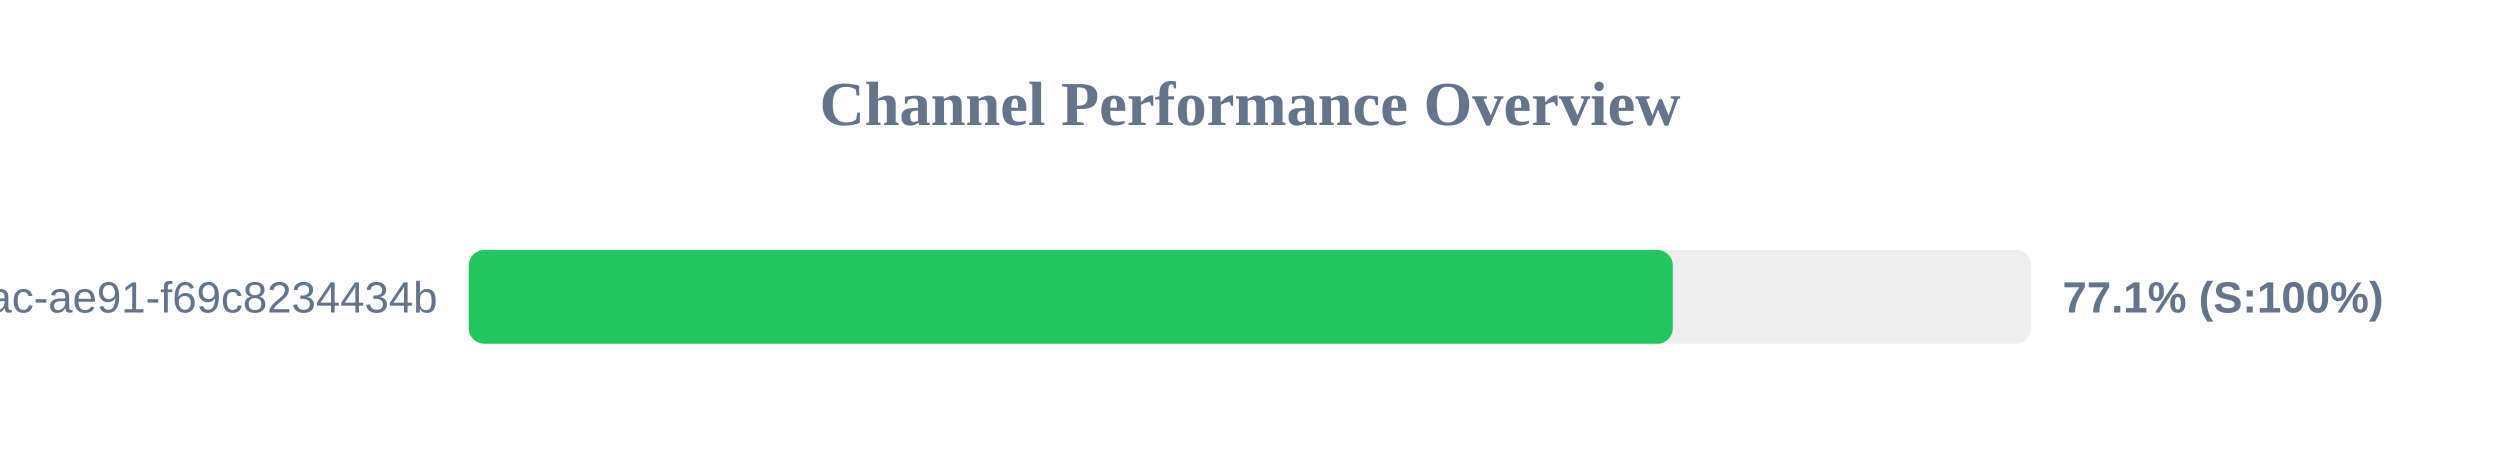
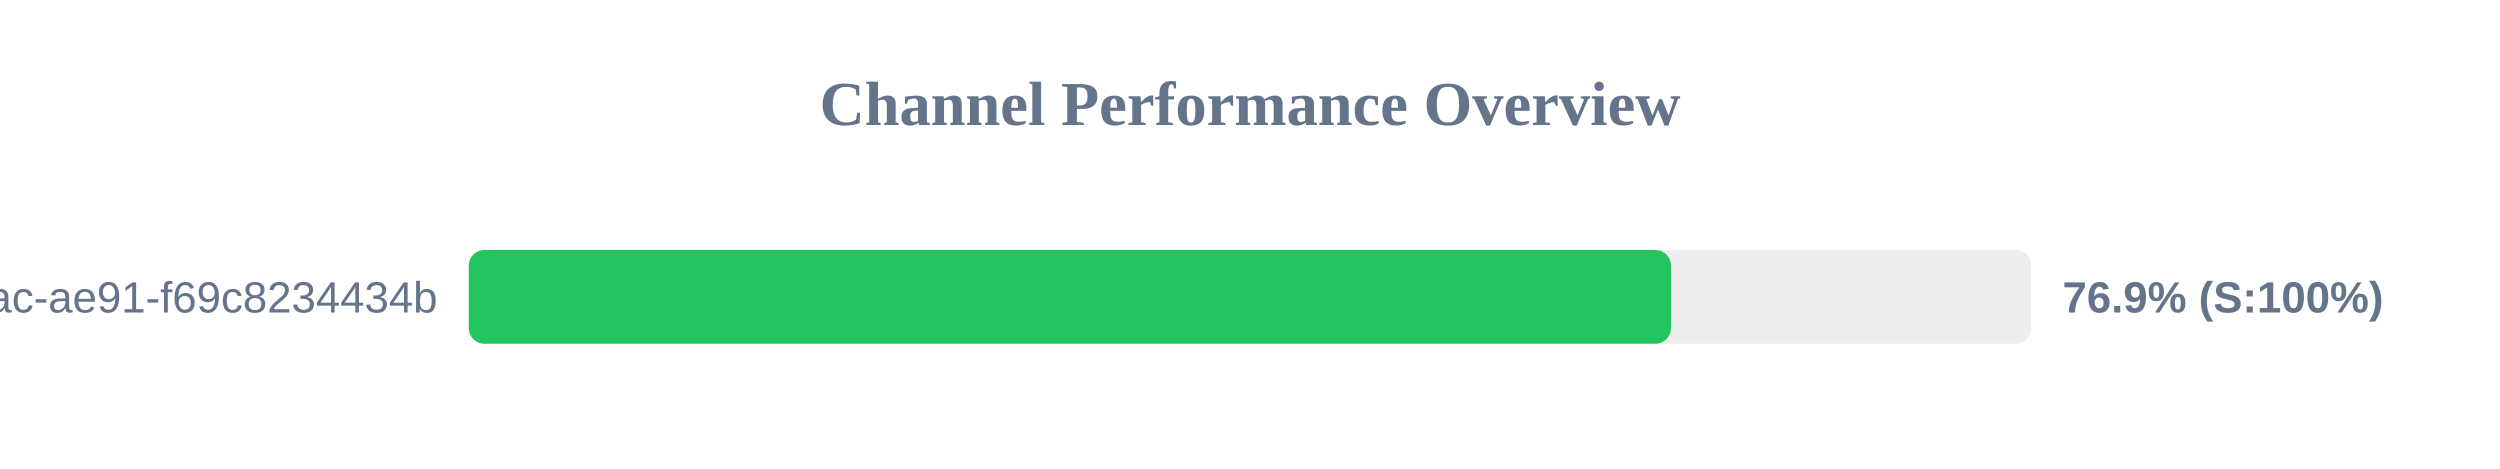
<svg xmlns="http://www.w3.org/2000/svg" width="800" height="150" version="1.1">
  <style>
        .row { font: 14px Arial; fill: #64748b; }
        .score { font: bold 14px Arial; fill: #64748b; }
    </style>
  <text x="400" y="40" text-anchor="middle" font-size="20px" font-weight="bold" fill="#64748b">Channel Performance Overview</text>
  <rect x="150" y="80" width="500" height="30" fill="#eee" rx="5" />
-   <rect x="150" y="80" width="385.3" height="30" fill="#22c55e" rx="5" />
+   <rect x="150" y="80" width="384.7" height="30" fill="#22c55e" rx="5" />
  <text x="140" y="100" text-anchor="end" class="row">?uuid=942b9cb8-92fa-46ac-ae91-f69c8234434b</text>
-   <text x="660" y="100" text-anchor="start" class="score">77.1% (S:100%)</text>
+   <text x="660" y="100" text-anchor="start" class="score">76.9% (S:100%)</text>
</svg>
